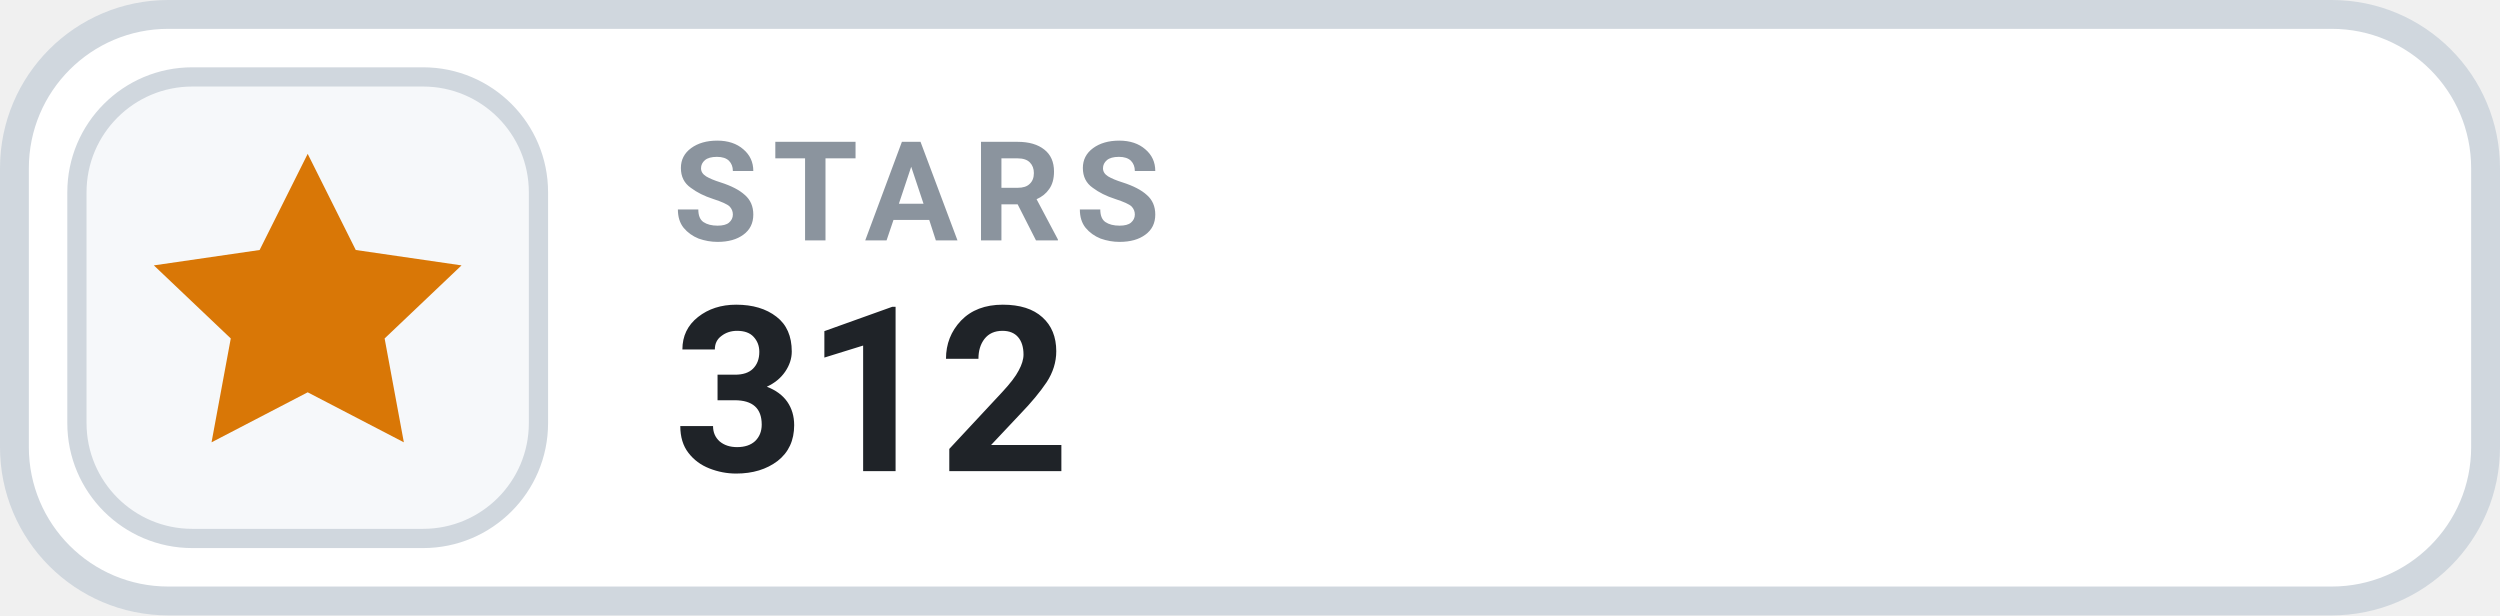
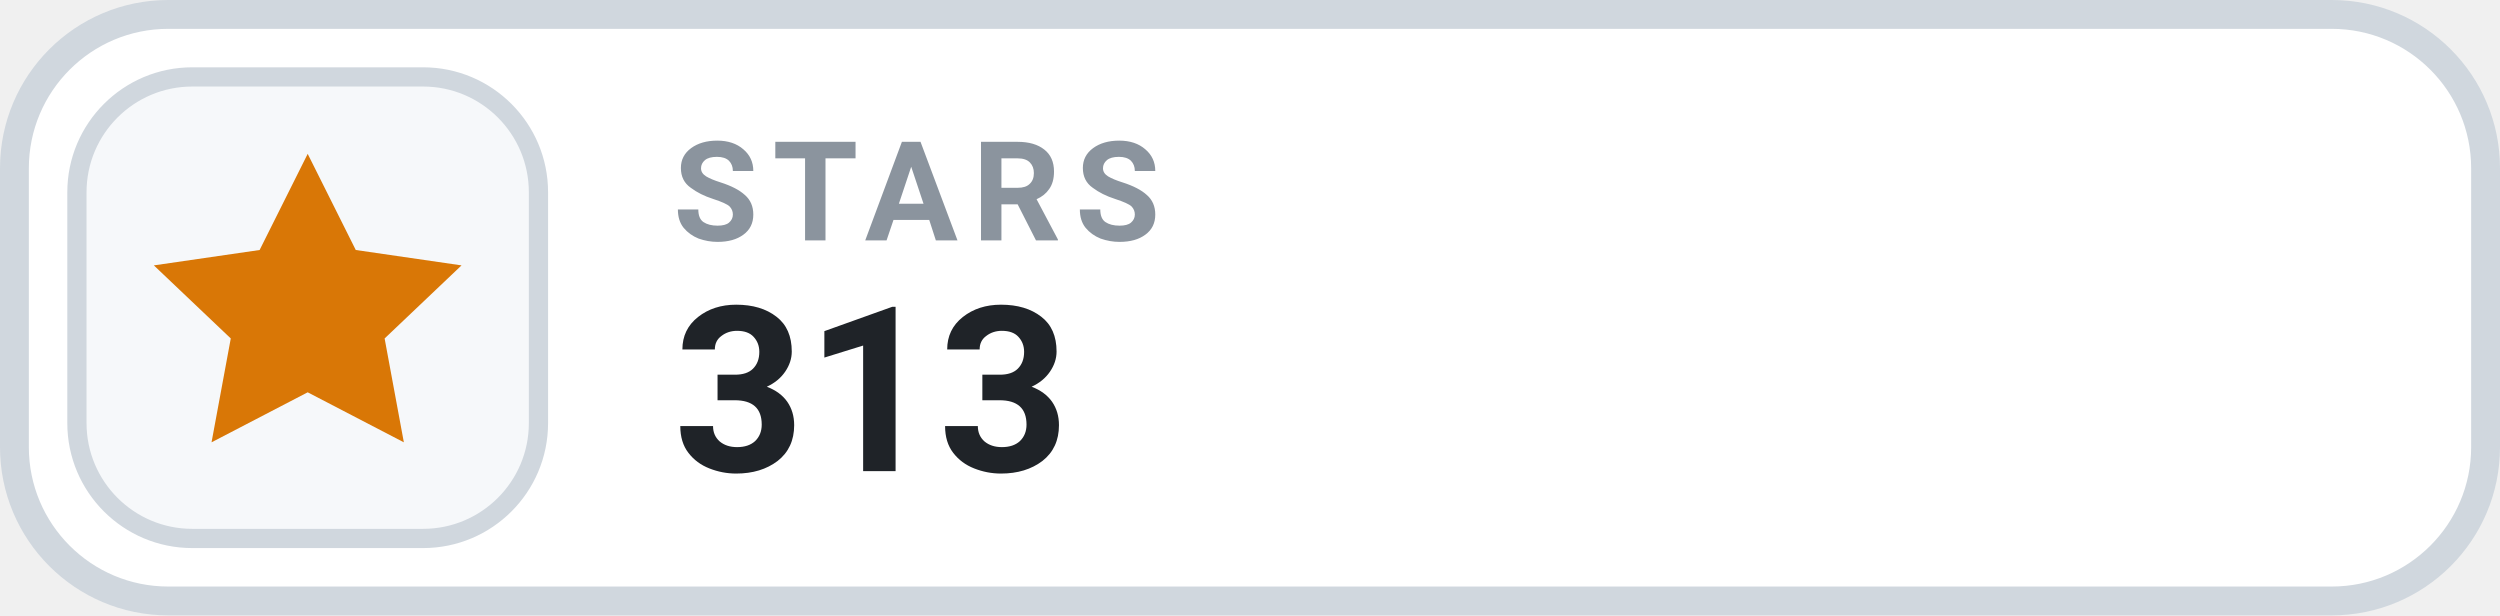
- <svg xmlns="http://www.w3.org/2000/svg" width="130" height="32" viewBox="0 0 130 32" role="img" aria-label="STARS 312">
+ <svg xmlns="http://www.w3.org/2000/svg" width="130" height="32" viewBox="0 0 130 32" role="img" aria-label="STARS 313">
  <rect x=".75" y=".75" width="128.5" height="30.5" rx="8" fill="#FFFFFF" stroke="#D0D7DE" stroke-width="1.5" />
  <rect x="4" y="4" width="24" height="24" rx="6" fill="#F6F8FA" stroke="#D0D7DE" stroke-width="1" />
  <g transform="translate(16 16)" style="color:#D97706;">
    <path d="M0 -8 l2.5 5 5.5 .8 -4 3.8 1 5.4 -5 -2.6 -5 2.6 1 -5.4 -4 -3.8 5.5 -.8 Z" fill="currentColor" />
  </g>
  <text x="35" y="12.5" fill="#8B949E" font-family="-apple-system,BlinkMacSystemFont,'Segoe UI',Roboto,Helvetica,Arial,sans-serif" font-size="7.2" font-weight="700" letter-spacing=".75">STARS</text>
-   <text x="35" y="24.5" fill="#1F2328" font-family="-apple-system,BlinkMacSystemFont,'Segoe UI',Roboto,Helvetica,Arial,sans-serif" font-size="12" font-weight="700">312</text>
+   <text x="35" y="24.5" fill="#1F2328" font-family="-apple-system,BlinkMacSystemFont,'Segoe UI',Roboto,Helvetica,Arial,sans-serif" font-size="12" font-weight="700">313</text>
</svg>
